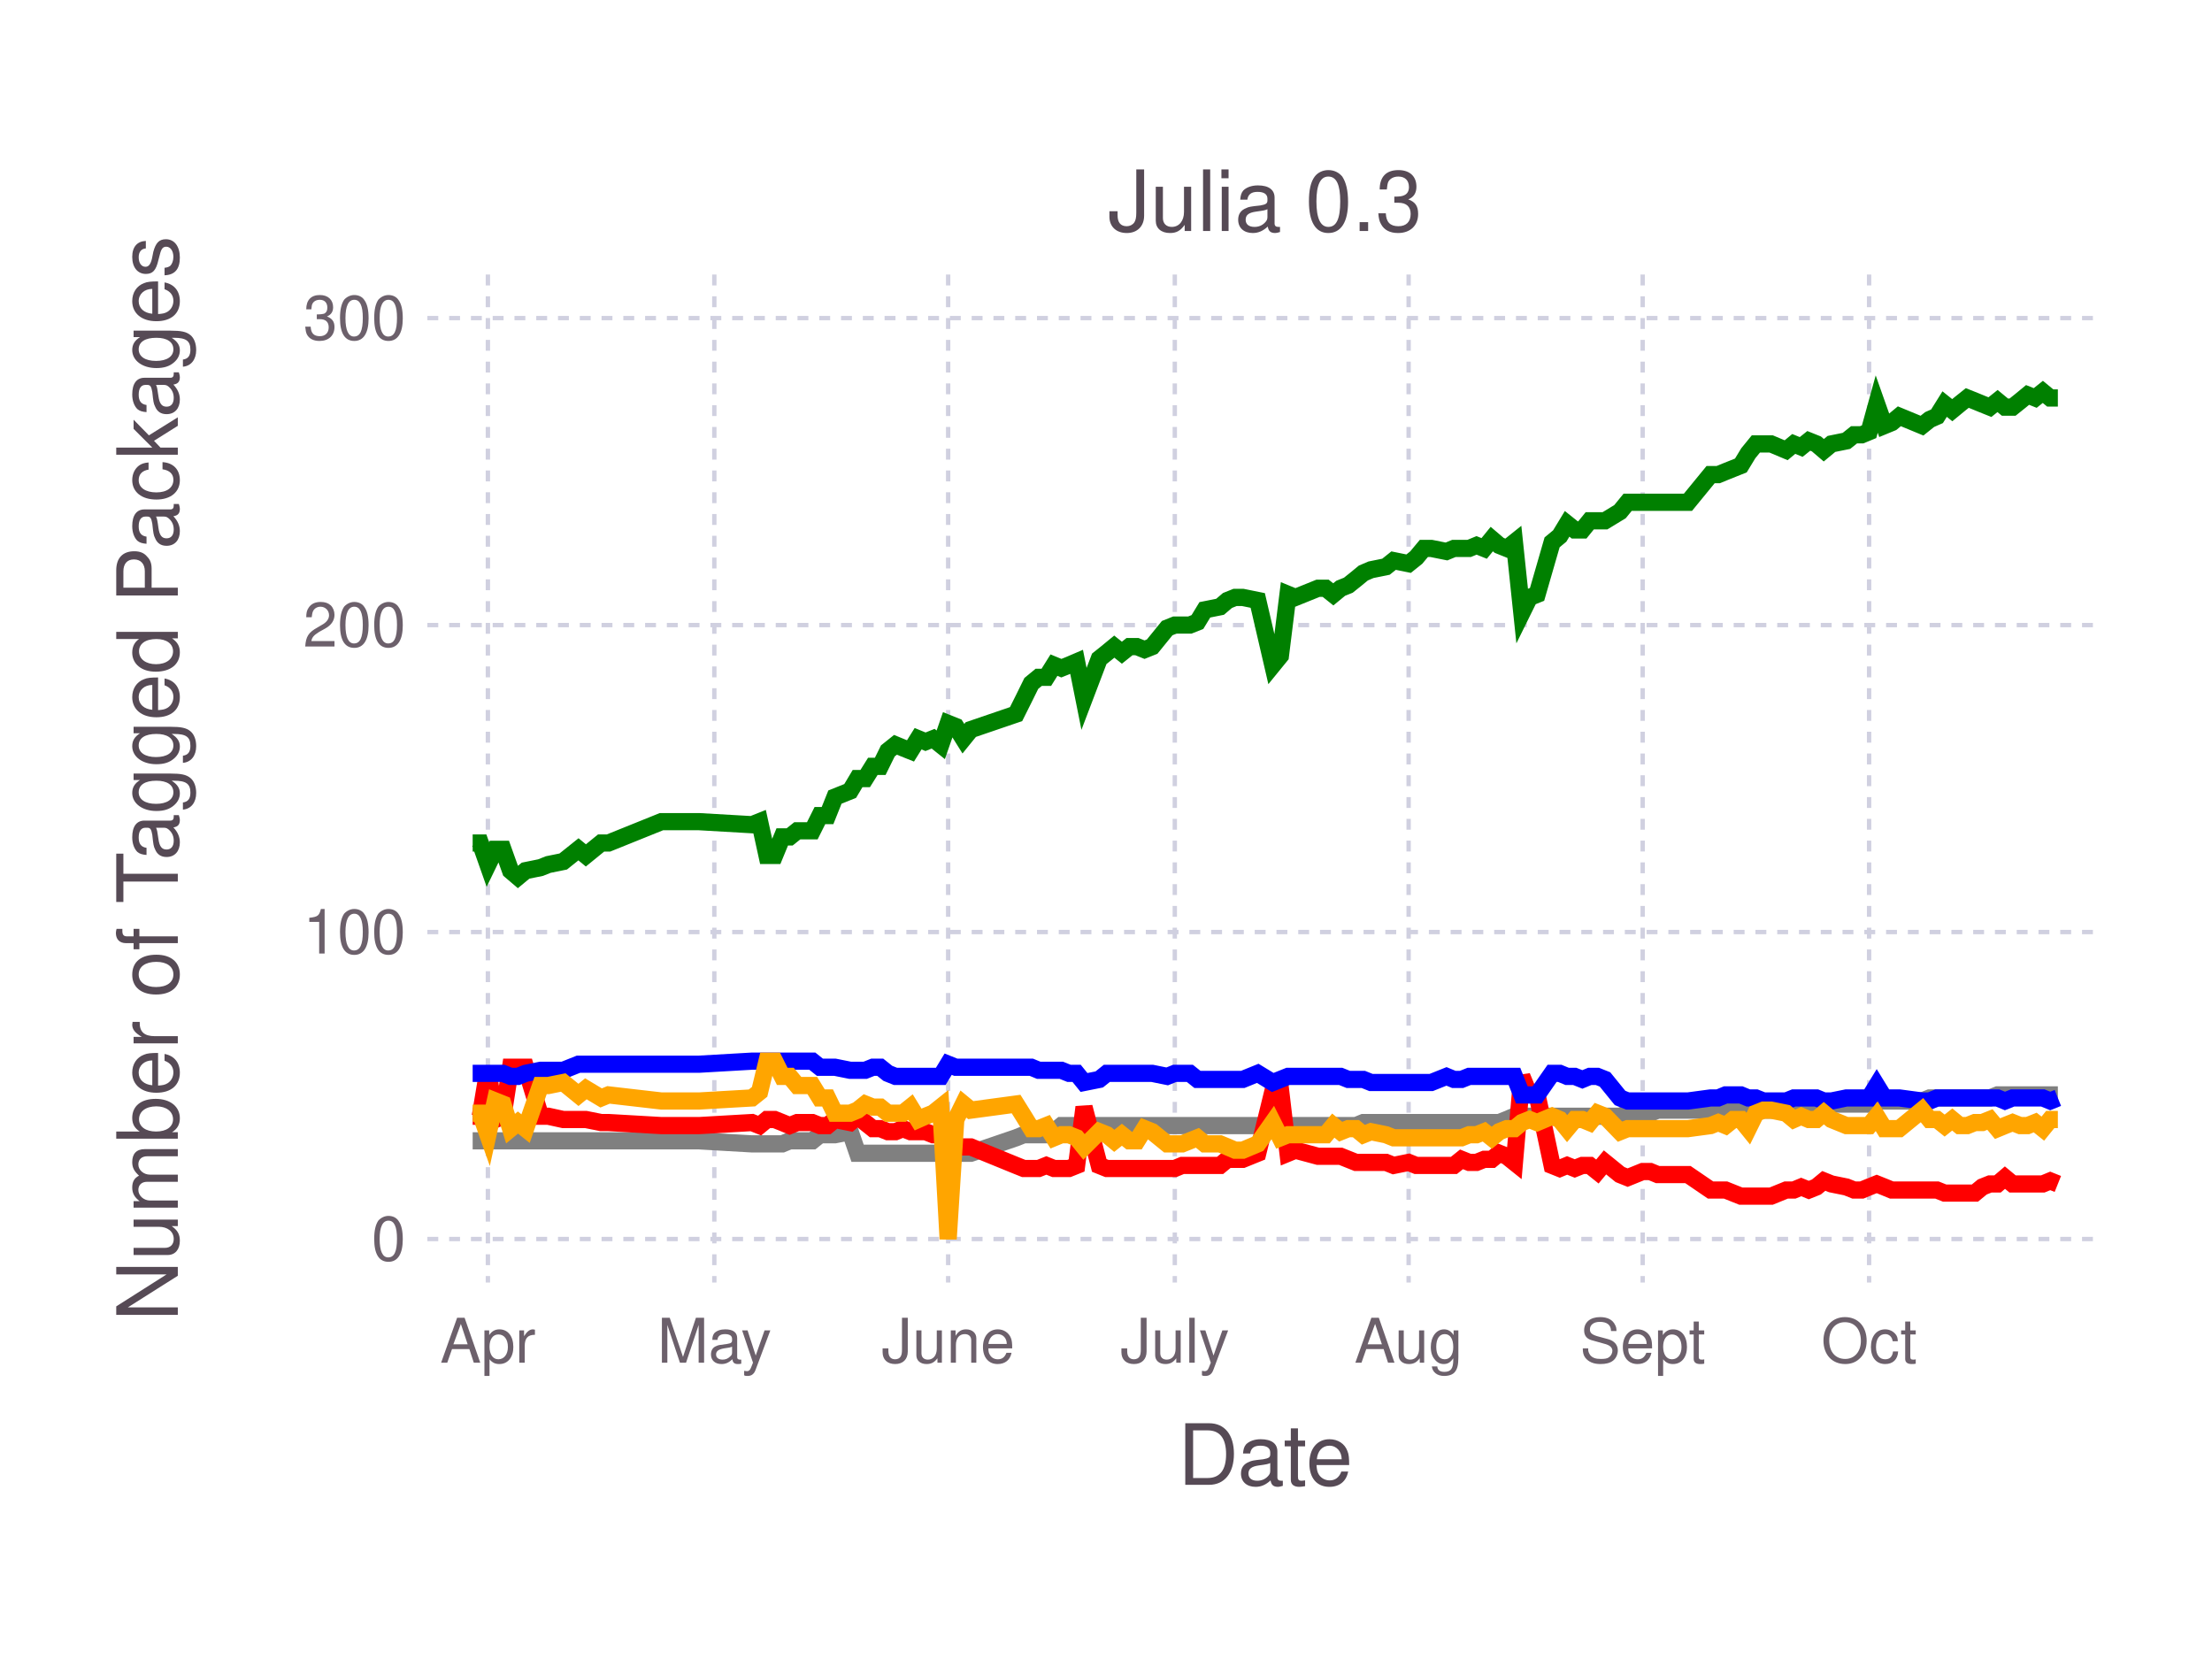
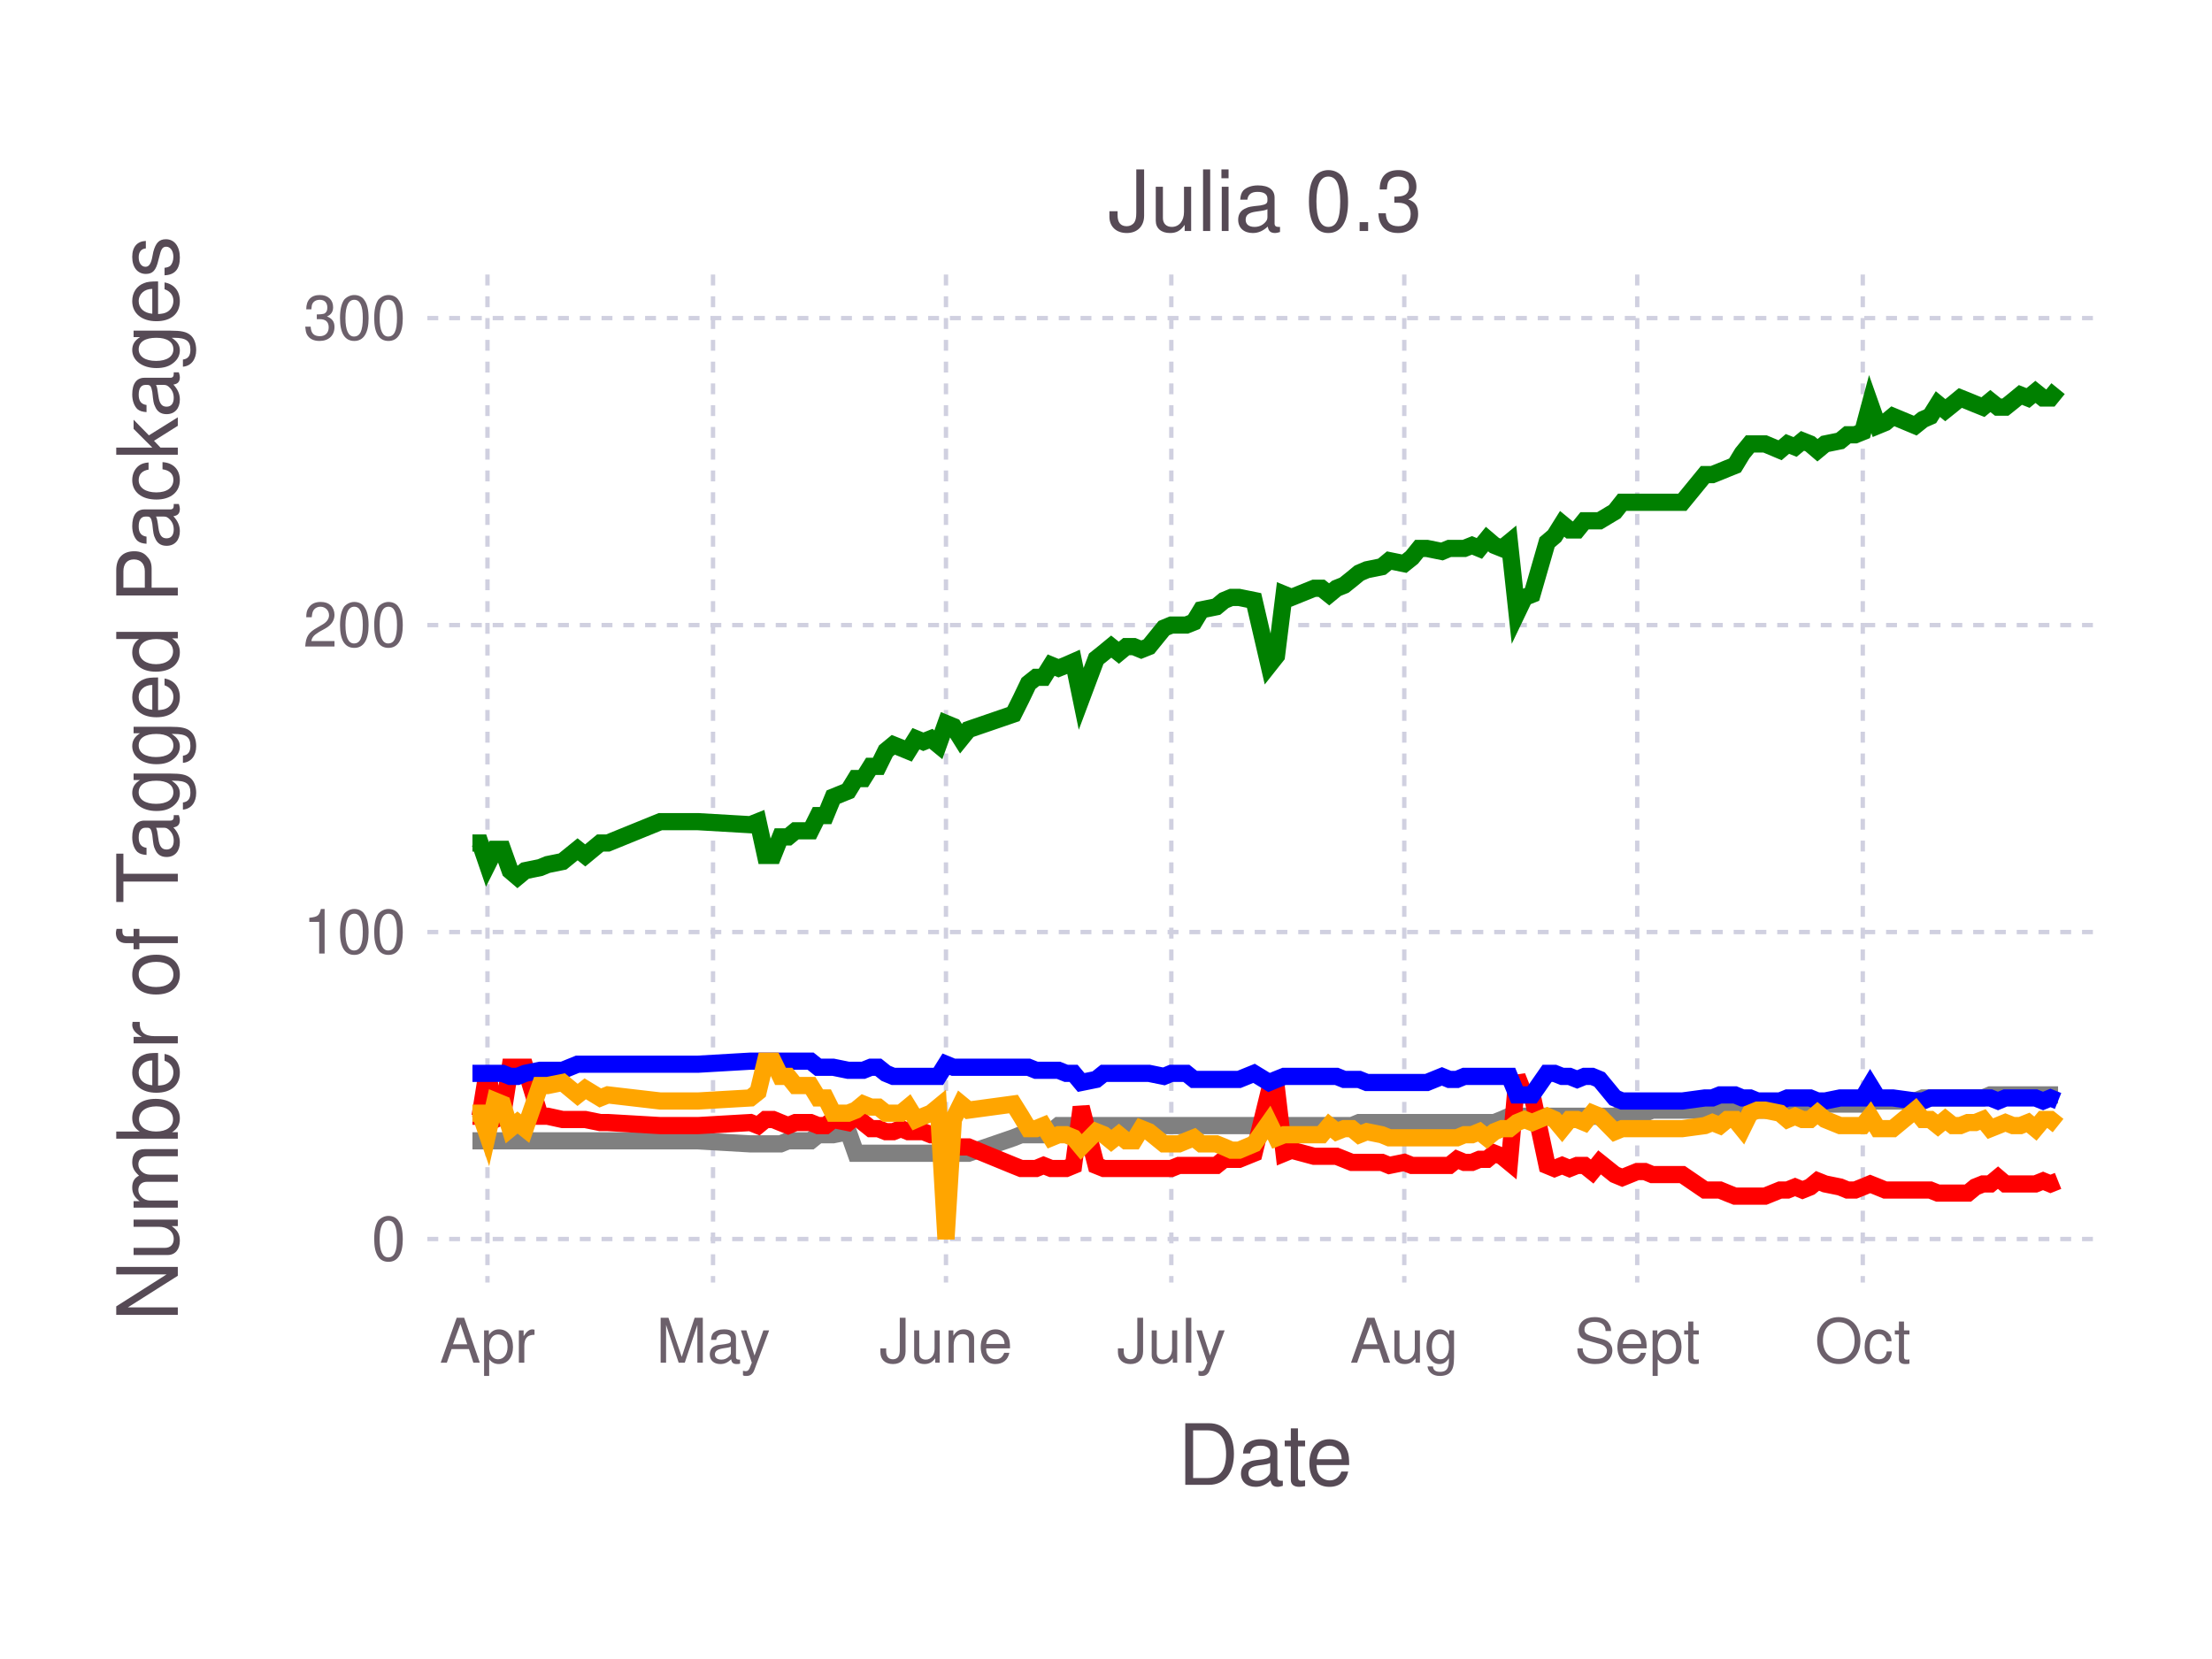
<svg xmlns="http://www.w3.org/2000/svg" version="1.2" width="101.6mm" height="76.2mm" viewBox="0 0 101.6 76.2" stroke="none" fill="#000000" stroke-width="0.3" font-size="3.88">
-   <g class="plotroot xscalable yscalable" id="fig-f39a4ec474464f3a9f899fd8d9c0afd7-element-1">
-     <g font-size="3.88" font-family="'PT Sans','Helvetica Neue','Helvetica',sans-serif" fill="#564A55" stroke="none" id="fig-f39a4ec474464f3a9f899fd8d9c0afd7-element-2">
+   <g class="plotroot xscalable yscalable" id="fig-9869faa5d92e430abe5fe6f9274596fc-element-1">
+     <g font-size="3.88" font-family="'PT Sans','Helvetica Neue','Helvetica',sans-serif" fill="#564A55" stroke="none" id="fig-9869faa5d92e430abe5fe6f9274596fc-element-2">
      <text x="58.12" y="68.2" text-anchor="middle">Date</text>
    </g>
-     <g class="guide xlabels" font-size="2.82" font-family="'PT Sans Caption','Helvetica Neue','Helvetica',sans-serif" fill="#6C606B" id="fig-f39a4ec474464f3a9f899fd8d9c0afd7-element-3">
-       <text x="22.41" y="62.59" text-anchor="middle">Apr</text>
-       <text x="32.81" y="62.59" text-anchor="middle">May</text>
-       <text x="43.55" y="62.59" text-anchor="middle">June</text>
-       <text x="53.96" y="62.59" text-anchor="middle">July</text>
-       <text x="64.7" y="62.59" text-anchor="middle">Aug</text>
-       <text x="75.45" y="62.59" text-anchor="middle">Sept</text>
-       <text x="85.85" y="62.59" text-anchor="middle">Oct</text>
+     <g class="guide xlabels" font-size="2.82" font-family="'PT Sans Caption','Helvetica Neue','Helvetica',sans-serif" fill="#6C606B" id="fig-9869faa5d92e430abe5fe6f9274596fc-element-3">
+       <text x="22.39" y="62.59" text-anchor="middle">Apr</text>
+       <text x="32.75" y="62.59" text-anchor="middle">May</text>
+       <text x="43.45" y="62.59" text-anchor="middle">June</text>
+       <text x="53.8" y="62.59" text-anchor="middle">July</text>
+       <text x="64.5" y="62.59" text-anchor="middle">Aug</text>
+       <text x="75.2" y="62.59" text-anchor="middle">Sept</text>
+       <text x="85.56" y="62.59" text-anchor="middle">Oct</text>
    </g>
-     <g clip-path="url(#fig-f39a4ec474464f3a9f899fd8d9c0afd7-element-5)" id="fig-f39a4ec474464f3a9f899fd8d9c0afd7-element-4">
-       <g pointer-events="visible" opacity="1" fill="none" stroke="none" class="guide background" id="fig-f39a4ec474464f3a9f899fd8d9c0afd7-element-6">
+     <g clip-path="url(#fig-9869faa5d92e430abe5fe6f9274596fc-element-5)" id="fig-9869faa5d92e430abe5fe6f9274596fc-element-4">
+       <g pointer-events="visible" opacity="1" fill="none" stroke="none" class="guide background" id="fig-9869faa5d92e430abe5fe6f9274596fc-element-6">
        <rect x="19.63" y="12.61" width="76.97" height="46.3" />
      </g>
-       <g class="guide ygridlines xfixed" stroke-dasharray="0.5,0.5" stroke-width="0.2" stroke="#D0D0E0" id="fig-f39a4ec474464f3a9f899fd8d9c0afd7-element-7">
+       <g class="guide ygridlines xfixed" stroke-dasharray="0.5,0.5" stroke-width="0.2" stroke="#D0D0E0" id="fig-9869faa5d92e430abe5fe6f9274596fc-element-7">
        <path fill="none" d="M19.63,56.91 L 96.6 56.91" />
        <path fill="none" d="M19.63,42.81 L 96.6 42.81" />
        <path fill="none" d="M19.63,28.71 L 96.6 28.71" />
        <path fill="none" d="M19.63,14.61 L 96.6 14.61" />
      </g>
-       <g class="guide xgridlines yfixed" stroke-dasharray="0.5,0.5" stroke-width="0.2" stroke="#D0D0E0" id="fig-f39a4ec474464f3a9f899fd8d9c0afd7-element-8">
-         <path fill="none" d="M22.41,12.61 L 22.41 58.91" />
-         <path fill="none" d="M32.81,12.61 L 32.81 58.91" />
-         <path fill="none" d="M43.55,12.61 L 43.55 58.91" />
-         <path fill="none" d="M53.96,12.61 L 53.96 58.91" />
-         <path fill="none" d="M64.7,12.61 L 64.7 58.91" />
-         <path fill="none" d="M75.45,12.61 L 75.45 58.91" />
-         <path fill="none" d="M85.85,12.61 L 85.85 58.91" />
+       <g class="guide xgridlines yfixed" stroke-dasharray="0.5,0.5" stroke-width="0.2" stroke="#D0D0E0" id="fig-9869faa5d92e430abe5fe6f9274596fc-element-8">
+         <path fill="none" d="M22.39,12.61 L 22.39 58.91" />
+         <path fill="none" d="M32.75,12.61 L 32.75 58.91" />
+         <path fill="none" d="M43.45,12.61 L 43.45 58.91" />
+         <path fill="none" d="M53.8,12.61 L 53.8 58.91" />
+         <path fill="none" d="M64.5,12.61 L 64.5 58.91" />
+         <path fill="none" d="M75.2,12.61 L 75.2 58.91" />
+         <path fill="none" d="M85.56,12.61 L 85.56 58.91" />
      </g>
-       <g class="plotpanel" id="fig-f39a4ec474464f3a9f899fd8d9c0afd7-element-9">
-         <g stroke-width="0.79" fill="none" class="geometry color_Package_was_untestable." stroke="#808080" id="fig-f39a4ec474464f3a9f899fd8d9c0afd7-element-10">
-           <path fill="none" d="M21.71,52.4 L 22.06 52.4 22.41 52.4 22.75 52.4 23.1 52.4 23.45 52.4 23.79 52.4 24.14 52.4 24.83 52.4 25.18 52.4 25.87 52.4 26.57 52.4 26.91 52.4 27.61 52.4 27.95 52.4 30.38 52.4 31.42 52.4 32.11 52.4 34.54 52.54 34.89 52.54 35.23 52.54 35.58 52.54 35.93 52.54 36.27 52.4 36.62 52.4 36.97 52.4 37.31 52.4 37.66 52.12 38.01 52.12 38.35 52.12 39.05 51.98 39.39 52.97 39.74 52.97 40.09 52.97 40.43 52.97 40.78 52.97 41.13 52.97 41.47 52.97 41.82 52.97 42.17 52.97 42.51 52.97 42.86 52.97 43.21 52.97 43.55 52.97 43.9 52.97 44.25 52.97 44.59 52.97 46.67 52.26 47.02 52.12 47.37 52.12 47.71 52.12 48.06 52.12 48.41 51.98 48.75 51.7 49.1 51.7 49.45 51.7 49.79 51.7 50.49 51.7 50.84 51.7 51.18 51.7 51.53 51.7 51.88 51.7 52.22 51.7 52.57 51.7 52.92 51.7 53.61 51.7 53.96 51.7 54.3 51.7 54.65 51.7 55 51.7 55.34 51.7 56.04 51.7 56.38 51.7 56.73 51.7 57.08 51.7 57.77 51.7 58.46 51.7 58.81 51.7 59.16 51.7 59.5 51.7 60.54 51.7 60.89 51.7 61.24 51.7 61.58 51.7 61.93 51.7 62.28 51.7 62.62 51.56 62.97 51.56 63.66 51.56 64.01 51.56 64.7 51.56 65.05 51.56 65.4 51.56 65.74 51.56 66.44 51.56 66.78 51.56 67.13 51.56 67.48 51.56 67.82 51.56 68.17 51.56 68.52 51.56 68.86 51.56 69.21 51.42 69.56 51.27 69.9 51.27 70.25 51.27 70.6 51.27 71.29 51.27 71.64 51.27 71.98 51.27 72.33 51.27 72.68 51.27 73.02 51.27 73.37 51.27 73.72 51.27 74.41 51.27 74.76 51.13 75.45 51.13 75.8 51.13 76.14 50.99 77.53 50.99 78.57 50.99 78.92 50.99 79.26 50.99 79.61 50.99 79.96 50.99 80.3 50.99 80.65 50.99 81 50.99 81.35 50.99 82.04 50.85 82.39 50.85 82.73 50.85 83.08 50.85 83.43 50.85 83.77 50.85 84.12 50.71 84.81 50.71 85.16 50.71 85.51 50.71 85.85 50.71 86.2 50.29 86.55 50.57 86.89 50.57 87.24 50.57 88.28 50.57 88.63 50.43 88.97 50.43 89.32 50.43 89.67 50.43 90.01 50.43 90.36 50.43 90.71 50.43 91.05 50.43 91.4 50.43 91.75 50.29 92.09 50.29 92.44 50.29 92.79 50.29 93.13 50.29 93.48 50.29 93.83 50.29 94.17 50.29 94.52 50.29" />
+       <g class="plotpanel" id="fig-9869faa5d92e430abe5fe6f9274596fc-element-9">
+         <g stroke-width="0.79" fill="none" class="geometry color_Package_was_untestable." stroke="#808080" id="fig-9869faa5d92e430abe5fe6f9274596fc-element-10">
+           <path fill="none" d="M21.7,52.4 L 22.05 52.4 22.39 52.4 22.74 52.4 23.08 52.4 23.43 52.4 23.77 52.4 24.12 52.4 24.81 52.4 25.15 52.4 25.84 52.4 26.53 52.4 26.88 52.4 27.57 52.4 27.92 52.4 30.33 52.4 31.37 52.4 32.06 52.4 34.47 52.54 34.82 52.54 35.16 52.54 35.51 52.54 35.85 52.54 36.2 52.4 36.54 52.4 36.89 52.4 37.23 52.4 37.58 52.12 37.92 52.12 38.27 52.12 38.96 51.98 39.31 52.97 39.65 52.97 40 52.97 40.34 52.97 40.69 52.97 41.03 52.97 41.38 52.97 41.72 52.97 42.07 52.97 42.41 52.97 42.76 52.97 43.1 52.97 43.45 52.97 43.79 52.97 44.14 52.97 44.48 52.97 46.55 52.26 46.9 52.12 47.24 52.12 47.59 52.12 47.93 52.12 48.28 51.98 48.62 51.7 48.97 51.7 49.31 51.7 49.66 51.7 50.35 51.7 50.7 51.7 51.04 51.7 51.39 51.7 51.73 51.7 52.08 51.7 52.42 51.7 52.77 51.7 53.46 51.7 53.8 51.7 54.15 51.7 54.49 51.7 54.84 51.7 55.18 51.7 55.87 51.7 56.22 51.7 56.56 51.7 56.91 51.7 57.6 51.7 58.29 51.7 58.63 51.7 58.98 51.7 59.32 51.7 60.36 51.7 60.7 51.7 61.05 51.7 61.39 51.7 61.74 51.7 62.09 51.7 62.43 51.56 62.78 51.56 63.47 51.56 63.81 51.56 64.5 51.56 64.85 51.56 65.19 51.56 65.54 51.56 66.23 51.56 66.57 51.56 66.92 51.56 67.26 51.56 67.61 51.56 67.95 51.56 68.3 51.56 68.64 51.56 68.99 51.42 69.33 51.27 69.68 51.27 70.02 51.27 70.37 51.27 71.06 51.27 71.4 51.27 71.75 51.27 72.09 51.27 72.44 51.27 72.78 51.27 73.13 51.27 73.47 51.27 74.17 51.27 74.51 51.13 75.2 51.13 75.55 51.13 75.89 50.99 77.27 50.99 78.31 50.99 78.65 50.99 79 50.99 79.34 50.99 79.69 50.99 80.03 50.99 80.38 50.99 80.72 50.99 81.07 50.99 81.76 50.85 82.1 50.85 82.45 50.85 82.79 50.85 83.14 50.85 83.48 50.85 83.83 50.71 84.52 50.71 84.86 50.71 85.21 50.71 85.56 50.71 85.9 50.29 86.25 50.57 86.59 50.57 86.94 50.57 87.97 50.57 88.32 50.43 88.66 50.43 89.01 50.43 89.35 50.43 89.7 50.43 90.04 50.43 90.39 50.43 90.73 50.43 91.08 50.43 91.42 50.29 91.77 50.29 92.11 50.29 92.46 50.29 92.8 50.29 93.15 50.29 93.49 50.29 93.84 50.29 94.18 50.29 94.53 50.29" />
        </g>
-         <g stroke-width="0.79" fill="none" class="geometry color_Package_doesn't_load." stroke="#FF0000" id="fig-f39a4ec474464f3a9f899fd8d9c0afd7-element-11">
-           <path fill="none" d="M21.71,51.27 L 22.06 51.27 22.41 49.16 22.75 51.42 23.1 51.27 23.45 49.02 23.79 49.02 24.14 49.02 24.83 51.27 25.18 51.27 25.87 51.42 26.57 51.42 26.91 51.42 27.61 51.56 27.95 51.56 30.38 51.7 31.42 51.7 32.11 51.7 34.54 51.56 34.89 51.7 35.23 51.42 35.58 51.42 35.93 51.56 36.27 51.7 36.62 51.56 36.97 51.56 37.31 51.56 37.66 51.7 38.01 51.7 38.35 51.42 39.05 51.56 39.39 51.27 39.74 51.56 40.09 51.84 40.43 51.84 40.78 51.98 41.13 51.98 41.47 51.84 41.82 51.98 42.17 51.98 42.51 51.98 42.86 52.12 43.21 52.12 43.55 53.25 43.9 52.68 44.25 52.68 44.59 52.68 46.67 53.53 47.02 53.67 47.37 53.67 47.71 53.67 48.06 53.53 48.41 53.67 48.75 53.67 49.1 53.67 49.45 53.53 49.79 50.85 50.49 53.53 50.84 53.67 51.18 53.67 51.53 53.67 51.88 53.67 52.22 53.67 52.57 53.67 52.92 53.67 53.61 53.67 53.96 53.67 54.3 53.53 54.65 53.53 55 53.53 55.34 53.53 56.04 53.53 56.38 53.25 56.73 53.25 57.08 53.25 57.77 52.97 58.46 50.15 58.81 50.01 59.16 52.97 59.5 52.83 60.54 53.11 60.89 53.11 61.24 53.11 61.58 53.11 61.93 53.25 62.28 53.39 62.62 53.39 62.97 53.39 63.66 53.39 64.01 53.53 64.7 53.39 65.05 53.53 65.4 53.53 65.74 53.53 66.44 53.53 66.78 53.53 67.13 53.25 67.48 53.39 67.82 53.39 68.17 53.25 68.52 53.25 68.86 52.97 69.21 53.11 69.56 53.39 69.9 49.44 70.25 50.29 70.6 50.29 71.29 53.53 71.64 53.67 71.98 53.53 72.33 53.67 72.68 53.53 73.02 53.53 73.37 53.81 73.72 53.39 74.41 53.95 74.76 54.09 75.45 53.81 75.8 53.81 76.14 53.95 77.53 53.95 78.57 54.66 78.92 54.66 79.26 54.66 79.61 54.8 79.96 54.94 80.3 54.94 80.65 54.94 81 54.94 81.35 54.94 82.04 54.66 82.39 54.66 82.73 54.52 83.08 54.66 83.43 54.52 83.77 54.24 84.12 54.38 84.81 54.52 85.16 54.66 85.51 54.66 85.85 54.52 86.2 54.38 86.55 54.52 86.89 54.66 87.24 54.66 88.28 54.66 88.63 54.66 88.97 54.66 89.32 54.8 89.67 54.8 90.01 54.8 90.36 54.8 90.71 54.8 91.05 54.52 91.4 54.38 91.75 54.38 92.09 54.09 92.44 54.38 92.79 54.38 93.13 54.38 93.48 54.38 93.83 54.38 94.17 54.24 94.52 54.38" />
+         <g stroke-width="0.79" fill="none" class="geometry color_Package_doesn't_load." stroke="#FF0000" id="fig-9869faa5d92e430abe5fe6f9274596fc-element-11">
+           <path fill="none" d="M21.7,51.27 L 22.05 51.27 22.39 49.16 22.74 51.42 23.08 51.27 23.43 49.02 23.77 49.02 24.12 49.02 24.81 51.27 25.15 51.27 25.84 51.42 26.53 51.42 26.88 51.42 27.57 51.56 27.92 51.56 30.33 51.7 31.37 51.7 32.06 51.7 34.47 51.56 34.82 51.7 35.16 51.42 35.51 51.42 35.85 51.56 36.2 51.7 36.54 51.56 36.89 51.56 37.23 51.56 37.58 51.7 37.92 51.7 38.27 51.42 38.96 51.56 39.31 51.27 39.65 51.56 40 51.84 40.34 51.84 40.69 51.98 41.03 51.98 41.38 51.84 41.72 51.98 42.07 51.98 42.41 51.98 42.76 52.12 43.1 52.12 43.45 53.25 43.79 52.68 44.14 52.68 44.48 52.68 46.55 53.53 46.9 53.67 47.24 53.67 47.59 53.67 47.93 53.53 48.28 53.67 48.62 53.67 48.97 53.67 49.31 53.53 49.66 50.85 50.35 53.53 50.7 53.67 51.04 53.67 51.39 53.67 51.73 53.67 52.08 53.67 52.42 53.67 52.77 53.67 53.46 53.67 53.8 53.67 54.15 53.53 54.49 53.53 54.84 53.53 55.18 53.53 55.87 53.53 56.22 53.25 56.56 53.25 56.91 53.25 57.6 52.97 58.29 50.15 58.63 50.01 58.98 52.97 59.32 52.83 60.36 53.11 60.7 53.11 61.05 53.11 61.39 53.11 61.74 53.25 62.09 53.39 62.43 53.39 62.78 53.39 63.47 53.39 63.81 53.53 64.5 53.39 64.85 53.53 65.19 53.53 65.54 53.53 66.23 53.53 66.57 53.53 66.92 53.25 67.26 53.39 67.61 53.39 67.95 53.25 68.3 53.25 68.64 52.97 68.99 53.11 69.33 53.39 69.68 49.44 70.02 50.29 70.37 50.29 71.06 53.53 71.4 53.67 71.75 53.53 72.09 53.67 72.44 53.53 72.78 53.53 73.13 53.81 73.47 53.39 74.17 53.95 74.51 54.09 75.2 53.81 75.55 53.81 75.89 53.95 77.27 53.95 78.31 54.66 78.65 54.66 79 54.66 79.34 54.8 79.69 54.94 80.03 54.94 80.38 54.94 80.72 54.94 81.07 54.94 81.76 54.66 82.1 54.66 82.45 54.52 82.79 54.66 83.14 54.52 83.48 54.24 83.83 54.38 84.52 54.52 84.86 54.66 85.21 54.66 85.56 54.52 85.9 54.38 86.25 54.52 86.59 54.66 86.94 54.66 87.97 54.66 88.32 54.66 88.66 54.66 89.01 54.8 89.35 54.8 89.7 54.8 90.04 54.8 90.39 54.8 90.73 54.52 91.08 54.38 91.42 54.38 91.77 54.09 92.11 54.38 92.46 54.38 92.8 54.38 93.15 54.38 93.49 54.38 93.84 54.24 94.18 54.38 94.53 54.24" />
        </g>
-         <g stroke-width="0.79" fill="none" class="geometry color_No_tests,_but_package_loads." stroke="#0000FF" id="fig-f39a4ec474464f3a9f899fd8d9c0afd7-element-12">
-           <path fill="none" d="M21.71,49.3 L 22.06 49.3 22.41 49.3 22.75 49.3 23.1 49.3 23.45 49.44 23.79 49.44 24.14 49.3 24.83 49.16 25.18 49.16 25.87 49.16 26.57 48.88 26.91 48.88 27.61 48.88 27.95 48.88 30.38 48.88 31.42 48.88 32.11 48.88 34.54 48.74 34.89 48.74 35.23 48.74 35.58 48.74 35.93 48.74 36.27 48.74 36.62 48.74 36.97 48.74 37.31 48.74 37.66 49.02 38.01 49.02 38.35 49.02 39.05 49.16 39.39 49.16 39.74 49.16 40.09 49.02 40.43 49.02 40.78 49.3 41.13 49.44 41.47 49.44 41.82 49.44 42.17 49.44 42.51 49.44 42.86 49.44 43.21 49.44 43.55 48.88 43.9 49.02 44.25 49.02 44.59 49.02 46.67 49.02 47.02 49.02 47.37 49.02 47.71 49.16 48.06 49.16 48.41 49.16 48.75 49.16 49.1 49.3 49.45 49.3 49.79 49.72 50.49 49.58 50.84 49.3 51.18 49.3 51.53 49.3 51.88 49.3 52.22 49.3 52.57 49.3 52.92 49.3 53.61 49.44 53.96 49.3 54.3 49.3 54.65 49.3 55 49.58 55.34 49.58 56.04 49.58 56.38 49.58 56.73 49.58 57.08 49.58 57.77 49.3 58.46 49.72 58.81 49.58 59.16 49.44 59.5 49.44 60.54 49.44 60.89 49.44 61.24 49.44 61.58 49.44 61.93 49.58 62.28 49.58 62.62 49.58 62.97 49.72 63.66 49.72 64.01 49.72 64.7 49.72 65.05 49.72 65.4 49.72 65.74 49.72 66.44 49.44 66.78 49.58 67.13 49.58 67.48 49.44 67.82 49.44 68.17 49.44 68.52 49.44 68.86 49.44 69.21 49.44 69.56 49.44 69.9 50.29 70.25 50.29 70.6 50.29 71.29 49.3 71.64 49.3 71.98 49.44 72.33 49.44 72.68 49.58 73.02 49.44 73.37 49.44 73.72 49.58 74.41 50.43 74.76 50.57 75.45 50.57 75.8 50.57 76.14 50.57 77.53 50.57 78.57 50.43 78.92 50.43 79.26 50.29 79.61 50.29 79.96 50.29 80.3 50.43 80.65 50.43 81 50.57 81.35 50.57 82.04 50.57 82.39 50.43 82.73 50.43 83.08 50.43 83.43 50.43 83.77 50.57 84.12 50.57 84.81 50.43 85.16 50.43 85.51 50.43 85.85 50.43 86.2 49.86 86.55 50.43 86.89 50.43 87.24 50.43 88.28 50.57 88.63 50.57 88.97 50.43 89.32 50.43 89.67 50.43 90.01 50.43 90.36 50.43 90.71 50.43 91.05 50.43 91.4 50.43 91.75 50.43 92.09 50.57 92.44 50.43 92.79 50.43 93.13 50.43 93.48 50.43 93.83 50.43 94.17 50.57 94.52 50.43" />
+         <g stroke-width="0.79" fill="none" class="geometry color_No_tests,_but_package_loads." stroke="#0000FF" id="fig-9869faa5d92e430abe5fe6f9274596fc-element-12">
+           <path fill="none" d="M21.7,49.3 L 22.05 49.3 22.39 49.3 22.74 49.3 23.08 49.3 23.43 49.44 23.77 49.44 24.12 49.3 24.81 49.16 25.15 49.16 25.84 49.16 26.53 48.88 26.88 48.88 27.57 48.88 27.92 48.88 30.33 48.88 31.37 48.88 32.06 48.88 34.47 48.74 34.82 48.74 35.16 48.74 35.51 48.74 35.85 48.74 36.2 48.74 36.54 48.74 36.89 48.74 37.23 48.74 37.58 49.02 37.92 49.02 38.27 49.02 38.96 49.16 39.31 49.16 39.65 49.16 40 49.02 40.34 49.02 40.69 49.3 41.03 49.44 41.38 49.44 41.72 49.44 42.07 49.44 42.41 49.44 42.76 49.44 43.1 49.44 43.45 48.88 43.79 49.02 44.14 49.02 44.48 49.02 46.55 49.02 46.9 49.02 47.24 49.02 47.59 49.16 47.93 49.16 48.28 49.16 48.62 49.16 48.97 49.3 49.31 49.3 49.66 49.72 50.35 49.58 50.7 49.3 51.04 49.3 51.39 49.3 51.73 49.3 52.08 49.3 52.42 49.3 52.77 49.3 53.46 49.44 53.8 49.3 54.15 49.3 54.49 49.3 54.84 49.58 55.18 49.58 55.87 49.58 56.22 49.58 56.56 49.58 56.91 49.58 57.6 49.3 58.29 49.72 58.63 49.58 58.98 49.44 59.32 49.44 60.36 49.44 60.7 49.44 61.05 49.44 61.39 49.44 61.74 49.58 62.09 49.58 62.43 49.58 62.78 49.72 63.47 49.72 63.81 49.72 64.5 49.72 64.85 49.72 65.19 49.72 65.54 49.72 66.23 49.44 66.57 49.58 66.92 49.58 67.26 49.44 67.61 49.44 67.95 49.44 68.3 49.44 68.64 49.44 68.99 49.44 69.33 49.44 69.68 50.29 70.02 50.29 70.37 50.29 71.06 49.3 71.4 49.3 71.75 49.44 72.09 49.44 72.44 49.58 72.78 49.44 73.13 49.44 73.47 49.58 74.17 50.43 74.51 50.57 75.2 50.57 75.55 50.57 75.89 50.57 77.27 50.57 78.31 50.43 78.65 50.43 79 50.29 79.34 50.29 79.69 50.29 80.03 50.43 80.38 50.43 80.72 50.57 81.07 50.57 81.76 50.57 82.1 50.43 82.45 50.43 82.79 50.43 83.14 50.43 83.48 50.57 83.83 50.57 84.52 50.43 84.86 50.43 85.21 50.43 85.56 50.43 85.9 49.86 86.25 50.43 86.59 50.43 86.94 50.43 87.97 50.57 88.32 50.57 88.66 50.43 89.01 50.43 89.35 50.43 89.7 50.43 90.04 50.43 90.39 50.43 90.73 50.43 91.08 50.43 91.42 50.43 91.77 50.57 92.11 50.43 92.46 50.43 92.8 50.43 93.15 50.43 93.49 50.43 93.84 50.57 94.18 50.43 94.53 50.57" />
        </g>
-         <g stroke-width="0.79" fill="none" class="geometry color_Tests_fail,_but_package_loads." stroke="#FFA500" id="fig-f39a4ec474464f3a9f899fd8d9c0afd7-element-13">
-           <path fill="none" d="M21.71,51.13 L 22.06 51.13 22.41 52.12 22.75 50.57 23.1 50.71 23.45 51.84 23.79 51.56 24.14 51.84 24.83 49.86 25.18 49.86 25.87 49.72 26.57 50.29 26.91 50.01 27.61 50.43 27.95 50.29 30.38 50.57 31.42 50.57 32.11 50.57 34.54 50.43 34.89 50.15 35.23 48.74 35.58 48.74 35.93 49.44 36.27 49.44 36.62 49.86 36.97 49.86 37.31 49.86 37.66 50.43 38.01 50.43 38.35 51.13 39.05 51.13 39.39 50.99 39.74 50.71 40.09 50.85 40.43 50.85 40.78 51.13 41.13 51.13 41.47 51.13 41.82 50.85 42.17 51.42 42.51 51.27 42.86 51.13 43.21 50.85 43.55 56.91 43.9 51.42 44.25 50.71 44.59 50.99 46.67 50.71 47.02 51.27 47.37 51.84 47.71 51.84 48.06 51.7 48.41 52.26 48.75 52.12 49.1 52.12 49.45 52.26 49.79 52.68 50.49 51.98 50.84 52.12 51.18 52.4 51.53 52.12 51.88 52.4 52.22 52.4 52.57 51.84 52.92 51.98 53.61 52.54 53.96 52.54 54.3 52.54 54.65 52.4 55 52.26 55.34 52.54 56.04 52.54 56.38 52.68 56.73 52.83 57.08 52.83 57.77 52.54 58.46 51.56 58.81 52.26 59.16 52.12 59.5 52.12 60.54 52.12 60.89 52.12 61.24 51.7 61.58 51.98 61.93 51.84 62.28 51.84 62.62 52.12 62.97 51.98 63.66 52.12 64.01 52.26 64.7 52.26 65.05 52.26 65.4 52.26 65.74 52.26 66.44 52.26 66.78 52.26 67.13 52.26 67.48 52.12 67.82 52.12 68.17 51.98 68.52 52.26 68.86 51.98 69.21 51.84 69.56 51.84 69.9 51.56 70.25 51.42 70.6 51.56 71.29 51.27 71.64 51.42 71.98 51.84 72.33 51.42 72.68 51.42 73.02 51.56 73.37 51.13 73.72 51.27 74.41 51.98 74.76 51.84 75.45 51.84 75.8 51.84 76.14 51.84 77.53 51.84 78.57 51.7 78.92 51.56 79.26 51.7 79.61 51.42 79.96 51.42 80.3 51.84 80.65 51.13 81 50.99 81.35 50.99 82.04 51.13 82.39 51.42 82.73 51.27 83.08 51.42 83.43 51.42 83.77 51.13 84.12 51.42 84.81 51.7 85.16 51.7 85.51 51.7 85.85 51.7 86.2 51.27 86.55 51.84 86.89 51.84 87.24 51.84 88.28 50.99 88.63 51.42 88.97 51.42 89.32 51.7 89.67 51.42 90.01 51.7 90.36 51.7 90.71 51.56 91.05 51.56 91.4 51.42 91.75 51.84 92.09 51.7 92.44 51.56 92.79 51.7 93.13 51.7 93.48 51.56 93.83 51.84 94.17 51.42 94.52 51.42" />
+         <g stroke-width="0.79" fill="none" class="geometry color_Tests_fail,_but_package_loads." stroke="#FFA500" id="fig-9869faa5d92e430abe5fe6f9274596fc-element-13">
+           <path fill="none" d="M21.7,51.13 L 22.05 51.13 22.39 52.12 22.74 50.57 23.08 50.71 23.43 51.84 23.77 51.56 24.12 51.84 24.81 49.86 25.15 49.86 25.84 49.72 26.53 50.29 26.88 50.01 27.57 50.43 27.92 50.29 30.33 50.57 31.37 50.57 32.06 50.57 34.47 50.43 34.82 50.15 35.16 48.74 35.51 48.74 35.85 49.44 36.2 49.44 36.54 49.86 36.89 49.86 37.23 49.86 37.58 50.43 37.92 50.43 38.27 51.13 38.96 51.13 39.31 50.99 39.65 50.71 40 50.85 40.34 50.85 40.69 51.13 41.03 51.13 41.38 51.13 41.72 50.85 42.07 51.42 42.41 51.27 42.76 51.13 43.1 50.85 43.45 56.91 43.79 51.42 44.14 50.71 44.48 50.99 46.55 50.71 46.9 51.27 47.24 51.84 47.59 51.84 47.93 51.7 48.28 52.26 48.62 52.12 48.97 52.12 49.31 52.26 49.66 52.68 50.35 51.98 50.7 52.12 51.04 52.4 51.39 52.12 51.73 52.4 52.08 52.4 52.42 51.84 52.77 51.98 53.46 52.54 53.8 52.54 54.15 52.54 54.49 52.4 54.84 52.26 55.18 52.54 55.87 52.54 56.22 52.68 56.56 52.83 56.91 52.83 57.6 52.54 58.29 51.56 58.63 52.26 58.98 52.12 59.32 52.12 60.36 52.12 60.7 52.12 61.05 51.7 61.39 51.98 61.74 51.84 62.09 51.84 62.43 52.12 62.78 51.98 63.47 52.12 63.81 52.26 64.5 52.26 64.85 52.26 65.19 52.26 65.54 52.26 66.23 52.26 66.57 52.26 66.92 52.26 67.26 52.12 67.61 52.12 67.95 51.98 68.3 52.26 68.64 51.98 68.99 51.84 69.33 51.84 69.68 51.56 70.02 51.42 70.37 51.56 71.06 51.27 71.4 51.42 71.75 51.84 72.09 51.42 72.44 51.42 72.78 51.56 73.13 51.13 73.47 51.27 74.17 51.98 74.51 51.84 75.2 51.84 75.55 51.84 75.89 51.84 77.27 51.84 78.31 51.7 78.65 51.56 79 51.7 79.34 51.42 79.69 51.42 80.03 51.84 80.38 51.13 80.72 50.99 81.07 50.99 81.76 51.13 82.1 51.42 82.45 51.27 82.79 51.42 83.14 51.42 83.48 51.13 83.83 51.42 84.52 51.7 84.86 51.7 85.21 51.7 85.56 51.7 85.9 51.27 86.25 51.84 86.59 51.84 86.94 51.84 87.97 50.99 88.32 51.42 88.66 51.42 89.01 51.7 89.35 51.42 89.7 51.7 90.04 51.7 90.39 51.56 90.73 51.56 91.08 51.42 91.42 51.84 91.77 51.7 92.11 51.56 92.46 51.7 92.8 51.7 93.15 51.56 93.49 51.84 93.84 51.42 94.18 51.42 94.53 51.7" />
        </g>
-         <g stroke-width="0.79" fill="none" class="geometry color_Tests_pass." stroke="#008000" id="fig-f39a4ec474464f3a9f899fd8d9c0afd7-element-14">
-           <path fill="none" d="M21.71,38.72 L 22.06 38.72 22.41 39.71 22.75 39.01 23.1 39.01 23.45 39.99 23.79 40.28 24.14 39.99 24.83 39.85 25.18 39.71 25.87 39.57 26.57 39.01 26.91 39.29 27.61 38.72 27.95 38.72 30.38 37.74 31.42 37.74 32.11 37.74 34.54 37.88 34.89 37.74 35.23 39.29 35.58 39.29 35.93 38.44 36.27 38.44 36.62 38.16 36.97 38.16 37.31 38.16 37.66 37.46 38.01 37.46 38.35 36.61 39.05 36.33 39.39 35.76 39.74 35.76 40.09 35.2 40.43 35.2 40.78 34.49 41.13 34.21 41.47 34.35 41.82 34.49 42.17 33.93 42.51 34.07 42.86 33.93 43.21 34.21 43.55 33.23 43.9 33.37 44.25 33.93 44.59 33.51 46.67 32.8 47.02 32.1 47.37 31.39 47.71 31.11 48.06 31.11 48.41 30.55 48.75 30.69 49.1 30.55 49.45 30.4 49.79 32.1 50.49 30.26 50.84 29.98 51.18 29.7 51.53 29.98 51.88 29.7 52.22 29.7 52.57 29.84 52.92 29.7 53.61 28.85 53.96 28.71 54.3 28.71 54.65 28.71 55 28.57 55.34 28.01 56.04 27.87 56.38 27.58 56.73 27.44 57.08 27.44 57.77 27.58 58.46 30.55 58.81 30.12 59.16 27.3 59.5 27.44 60.54 27.02 60.89 27.02 61.24 27.3 61.58 27.02 61.93 26.88 62.28 26.6 62.62 26.32 62.97 26.17 63.66 26.03 64.01 25.75 64.7 25.89 65.05 25.61 65.4 25.19 65.74 25.19 66.44 25.33 66.78 25.19 67.13 25.19 67.48 25.19 67.82 25.05 68.17 25.19 68.52 24.76 68.86 25.05 69.21 25.19 69.56 24.91 69.9 28.15 70.25 27.44 70.6 27.3 71.29 24.91 71.64 24.62 71.98 24.06 72.33 24.34 72.68 24.34 73.02 23.92 73.37 23.92 73.72 23.92 74.41 23.5 74.76 23.07 75.45 23.07 75.8 23.07 76.14 23.07 77.53 23.07 78.57 21.8 78.92 21.8 79.26 21.66 79.61 21.52 79.96 21.38 80.3 20.82 80.65 20.39 81 20.39 81.35 20.39 82.04 20.68 82.39 20.39 82.73 20.53 83.08 20.25 83.43 20.39 83.77 20.68 84.12 20.39 84.81 20.25 85.16 19.97 85.51 19.97 85.85 19.83 86.2 18.56 86.55 19.55 86.89 19.41 87.24 19.12 88.28 19.55 88.63 19.27 88.97 19.12 89.32 18.56 89.67 18.84 90.01 18.56 90.36 18.28 90.71 18.42 91.05 18.56 91.4 18.7 91.75 18.42 92.09 18.7 92.44 18.7 92.79 18.42 93.13 18.14 93.48 18.28 93.83 18 94.17 18.28 94.52 18.28" />
+         <g stroke-width="0.79" fill="none" class="geometry color_Tests_pass." stroke="#008000" id="fig-9869faa5d92e430abe5fe6f9274596fc-element-14">
+           <path fill="none" d="M21.7,38.72 L 22.05 38.72 22.39 39.71 22.74 39.01 23.08 39.01 23.43 39.99 23.77 40.28 24.12 39.99 24.81 39.85 25.15 39.71 25.84 39.57 26.53 39.01 26.88 39.29 27.57 38.72 27.92 38.72 30.33 37.74 31.37 37.74 32.06 37.74 34.47 37.88 34.82 37.74 35.16 39.29 35.51 39.29 35.85 38.44 36.2 38.44 36.54 38.16 36.89 38.16 37.23 38.16 37.58 37.46 37.92 37.46 38.27 36.61 38.96 36.33 39.31 35.76 39.65 35.76 40 35.2 40.34 35.2 40.69 34.49 41.03 34.21 41.38 34.35 41.72 34.49 42.07 33.93 42.41 34.07 42.76 33.93 43.1 34.21 43.45 33.23 43.79 33.37 44.14 33.93 44.48 33.51 46.55 32.8 46.9 32.1 47.24 31.39 47.59 31.11 47.93 31.11 48.28 30.55 48.62 30.69 48.97 30.55 49.31 30.4 49.66 32.1 50.35 30.26 50.7 29.98 51.04 29.7 51.39 29.98 51.73 29.7 52.08 29.7 52.42 29.84 52.77 29.7 53.46 28.85 53.8 28.71 54.15 28.71 54.49 28.71 54.84 28.57 55.18 28.01 55.87 27.87 56.22 27.58 56.56 27.44 56.91 27.44 57.6 27.58 58.29 30.55 58.63 30.12 58.98 27.3 59.32 27.44 60.36 27.02 60.7 27.02 61.05 27.3 61.39 27.02 61.74 26.88 62.09 26.6 62.43 26.32 62.78 26.17 63.47 26.03 63.81 25.75 64.5 25.89 64.85 25.61 65.19 25.19 65.54 25.19 66.23 25.33 66.57 25.19 66.92 25.19 67.26 25.19 67.61 25.05 67.95 25.19 68.3 24.76 68.64 25.05 68.99 25.19 69.33 24.91 69.68 28.15 70.02 27.44 70.37 27.3 71.06 24.91 71.4 24.62 71.75 24.06 72.09 24.34 72.44 24.34 72.78 23.92 73.13 23.92 73.47 23.92 74.17 23.5 74.51 23.07 75.2 23.07 75.55 23.07 75.89 23.07 77.27 23.07 78.31 21.8 78.65 21.8 79 21.66 79.34 21.52 79.69 21.38 80.03 20.82 80.38 20.39 80.72 20.39 81.07 20.39 81.76 20.68 82.1 20.39 82.45 20.53 82.79 20.25 83.14 20.39 83.48 20.68 83.83 20.39 84.52 20.25 84.86 19.97 85.21 19.97 85.56 19.83 85.9 18.56 86.25 19.55 86.59 19.41 86.94 19.12 87.97 19.55 88.32 19.27 88.66 19.12 89.01 18.56 89.35 18.84 89.7 18.56 90.04 18.28 90.39 18.42 90.73 18.56 91.08 18.7 91.42 18.42 91.77 18.7 92.11 18.7 92.46 18.42 92.8 18.14 93.15 18.28 93.49 18 93.84 18.28 94.18 18.28 94.53 17.85" />
        </g>
      </g>
    </g>
-     <g class="guide ylabels" font-size="2.82" font-family="'PT Sans Caption','Helvetica Neue','Helvetica',sans-serif" fill="#6C606B" id="fig-f39a4ec474464f3a9f899fd8d9c0afd7-element-15">
+     <g class="guide ylabels" font-size="2.82" font-family="'PT Sans Caption','Helvetica Neue','Helvetica',sans-serif" fill="#6C606B" id="fig-9869faa5d92e430abe5fe6f9274596fc-element-15">
      <text x="18.63" y="56.91" text-anchor="end" dy="0.35em">0</text>
      <text x="18.63" y="42.81" text-anchor="end" dy="0.35em">100</text>
      <text x="18.63" y="28.71" text-anchor="end" dy="0.35em">200</text>
      <text x="18.63" y="14.61" text-anchor="end" dy="0.35em">300</text>
    </g>
-     <g font-size="3.88" font-family="'PT Sans','Helvetica Neue','Helvetica',sans-serif" fill="#564A55" stroke="none" id="fig-f39a4ec474464f3a9f899fd8d9c0afd7-element-16">
+     <g font-size="3.88" font-family="'PT Sans','Helvetica Neue','Helvetica',sans-serif" fill="#564A55" stroke="none" id="fig-9869faa5d92e430abe5fe6f9274596fc-element-16">
      <text x="8.81" y="33.76" text-anchor="middle" dy="0.35em" transform="rotate(-90, 8.81, 35.76)">Number of Tagged Packages</text>
    </g>
-     <g font-size="3.88" font-family="'PT Sans','Helvetica Neue','Helvetica',sans-serif" fill="#564A55" stroke="none" id="fig-f39a4ec474464f3a9f899fd8d9c0afd7-element-17">
+     <g font-size="3.88" font-family="'PT Sans','Helvetica Neue','Helvetica',sans-serif" fill="#564A55" stroke="none" id="fig-9869faa5d92e430abe5fe6f9274596fc-element-17">
      <text x="58.12" y="10.61" text-anchor="middle">Julia 0.3</text>
    </g>
  </g>
  <defs>
-     <clipPath id="fig-f39a4ec474464f3a9f899fd8d9c0afd7-element-5">
+     <clipPath id="fig-9869faa5d92e430abe5fe6f9274596fc-element-5">
      <path d="M19.63,12.61 L 96.6 12.61 96.6 58.91 19.63 58.91" />
    </clipPath>
  </defs>
</svg>
